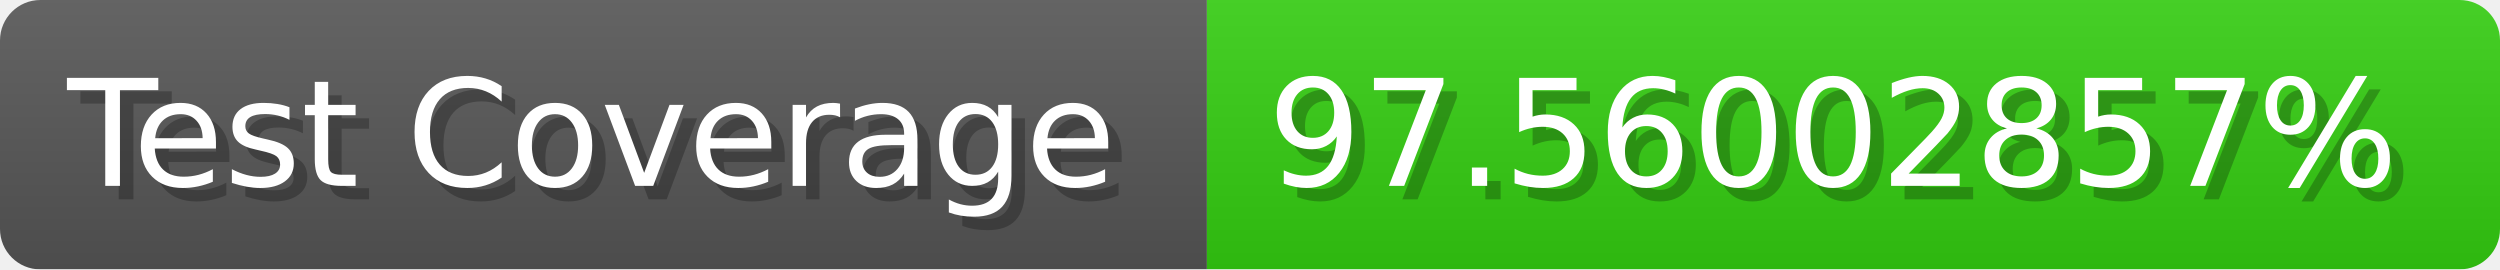
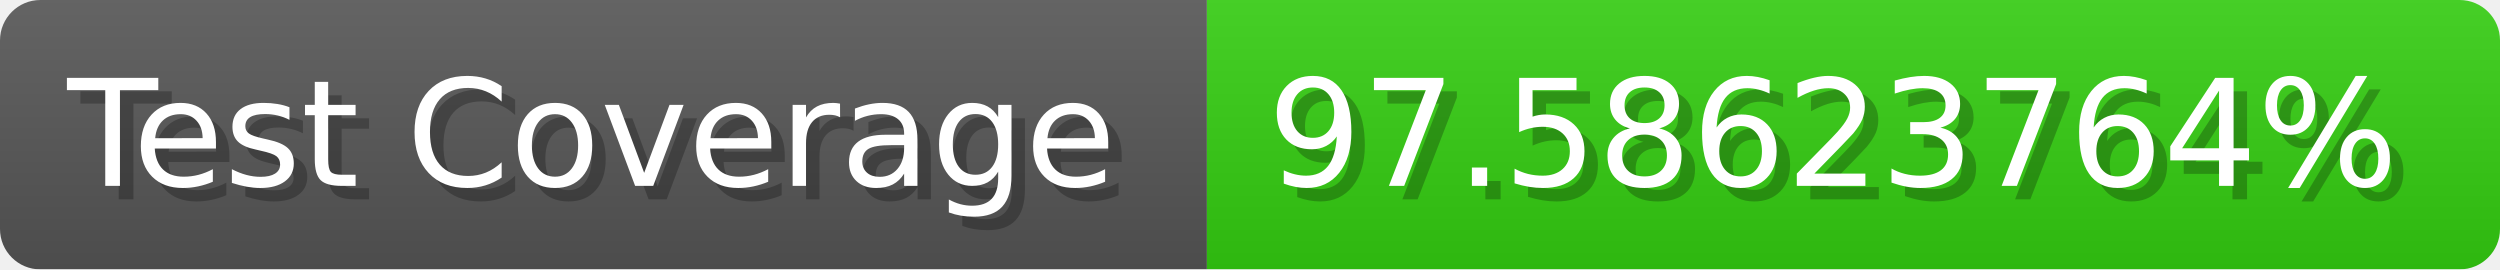
- <svg xmlns="http://www.w3.org/2000/svg" width="185.6" height="20" viewBox="0 0 1856 200" role="img" aria-label="Test Coverage: 97.56002857%">
+ <svg xmlns="http://www.w3.org/2000/svg" width="185.6" height="20" viewBox="0 0 1856 200" role="img" aria-label="Test Coverage: 97.58623764%">
  <linearGradient id="a" x2="0" y2="100%">
    <stop offset="0" stop-opacity=".1" stop-color="#EEE" />
    <stop offset="1" stop-opacity=".1" />
  </linearGradient>
  <mask id="m">
    <rect width="1856" height="200" rx="30" fill="#FFF" />
  </mask>
  <g mask="url(#m)">
    <rect width="896" height="200" fill="#555" />
    <rect width="960" height="200" fill="#3C1" x="896" />
    <rect width="1856" height="200" fill="url(#a)" />
  </g>
  <g aria-hidden="true" fill="#fff" text-anchor="start" font-family="Verdana,DejaVu Sans,sans-serif" font-size="110">
    <text x="60" y="148" textLength="796" fill="#000" opacity="0.25">Test Coverage</text>
    <text x="50" y="138" textLength="796">Test Coverage</text>
-     <text x="951" y="148" textLength="860" fill="#000" opacity="0.25">97.56002857%</text>
-     <text x="941" y="138" textLength="860">97.56002857%</text>
+     <text x="951" y="148" textLength="860" fill="#000" opacity="0.25">97.58623764%</text>
+     <text x="941" y="138" textLength="860">97.58623764%</text>
  </g>
</svg>
